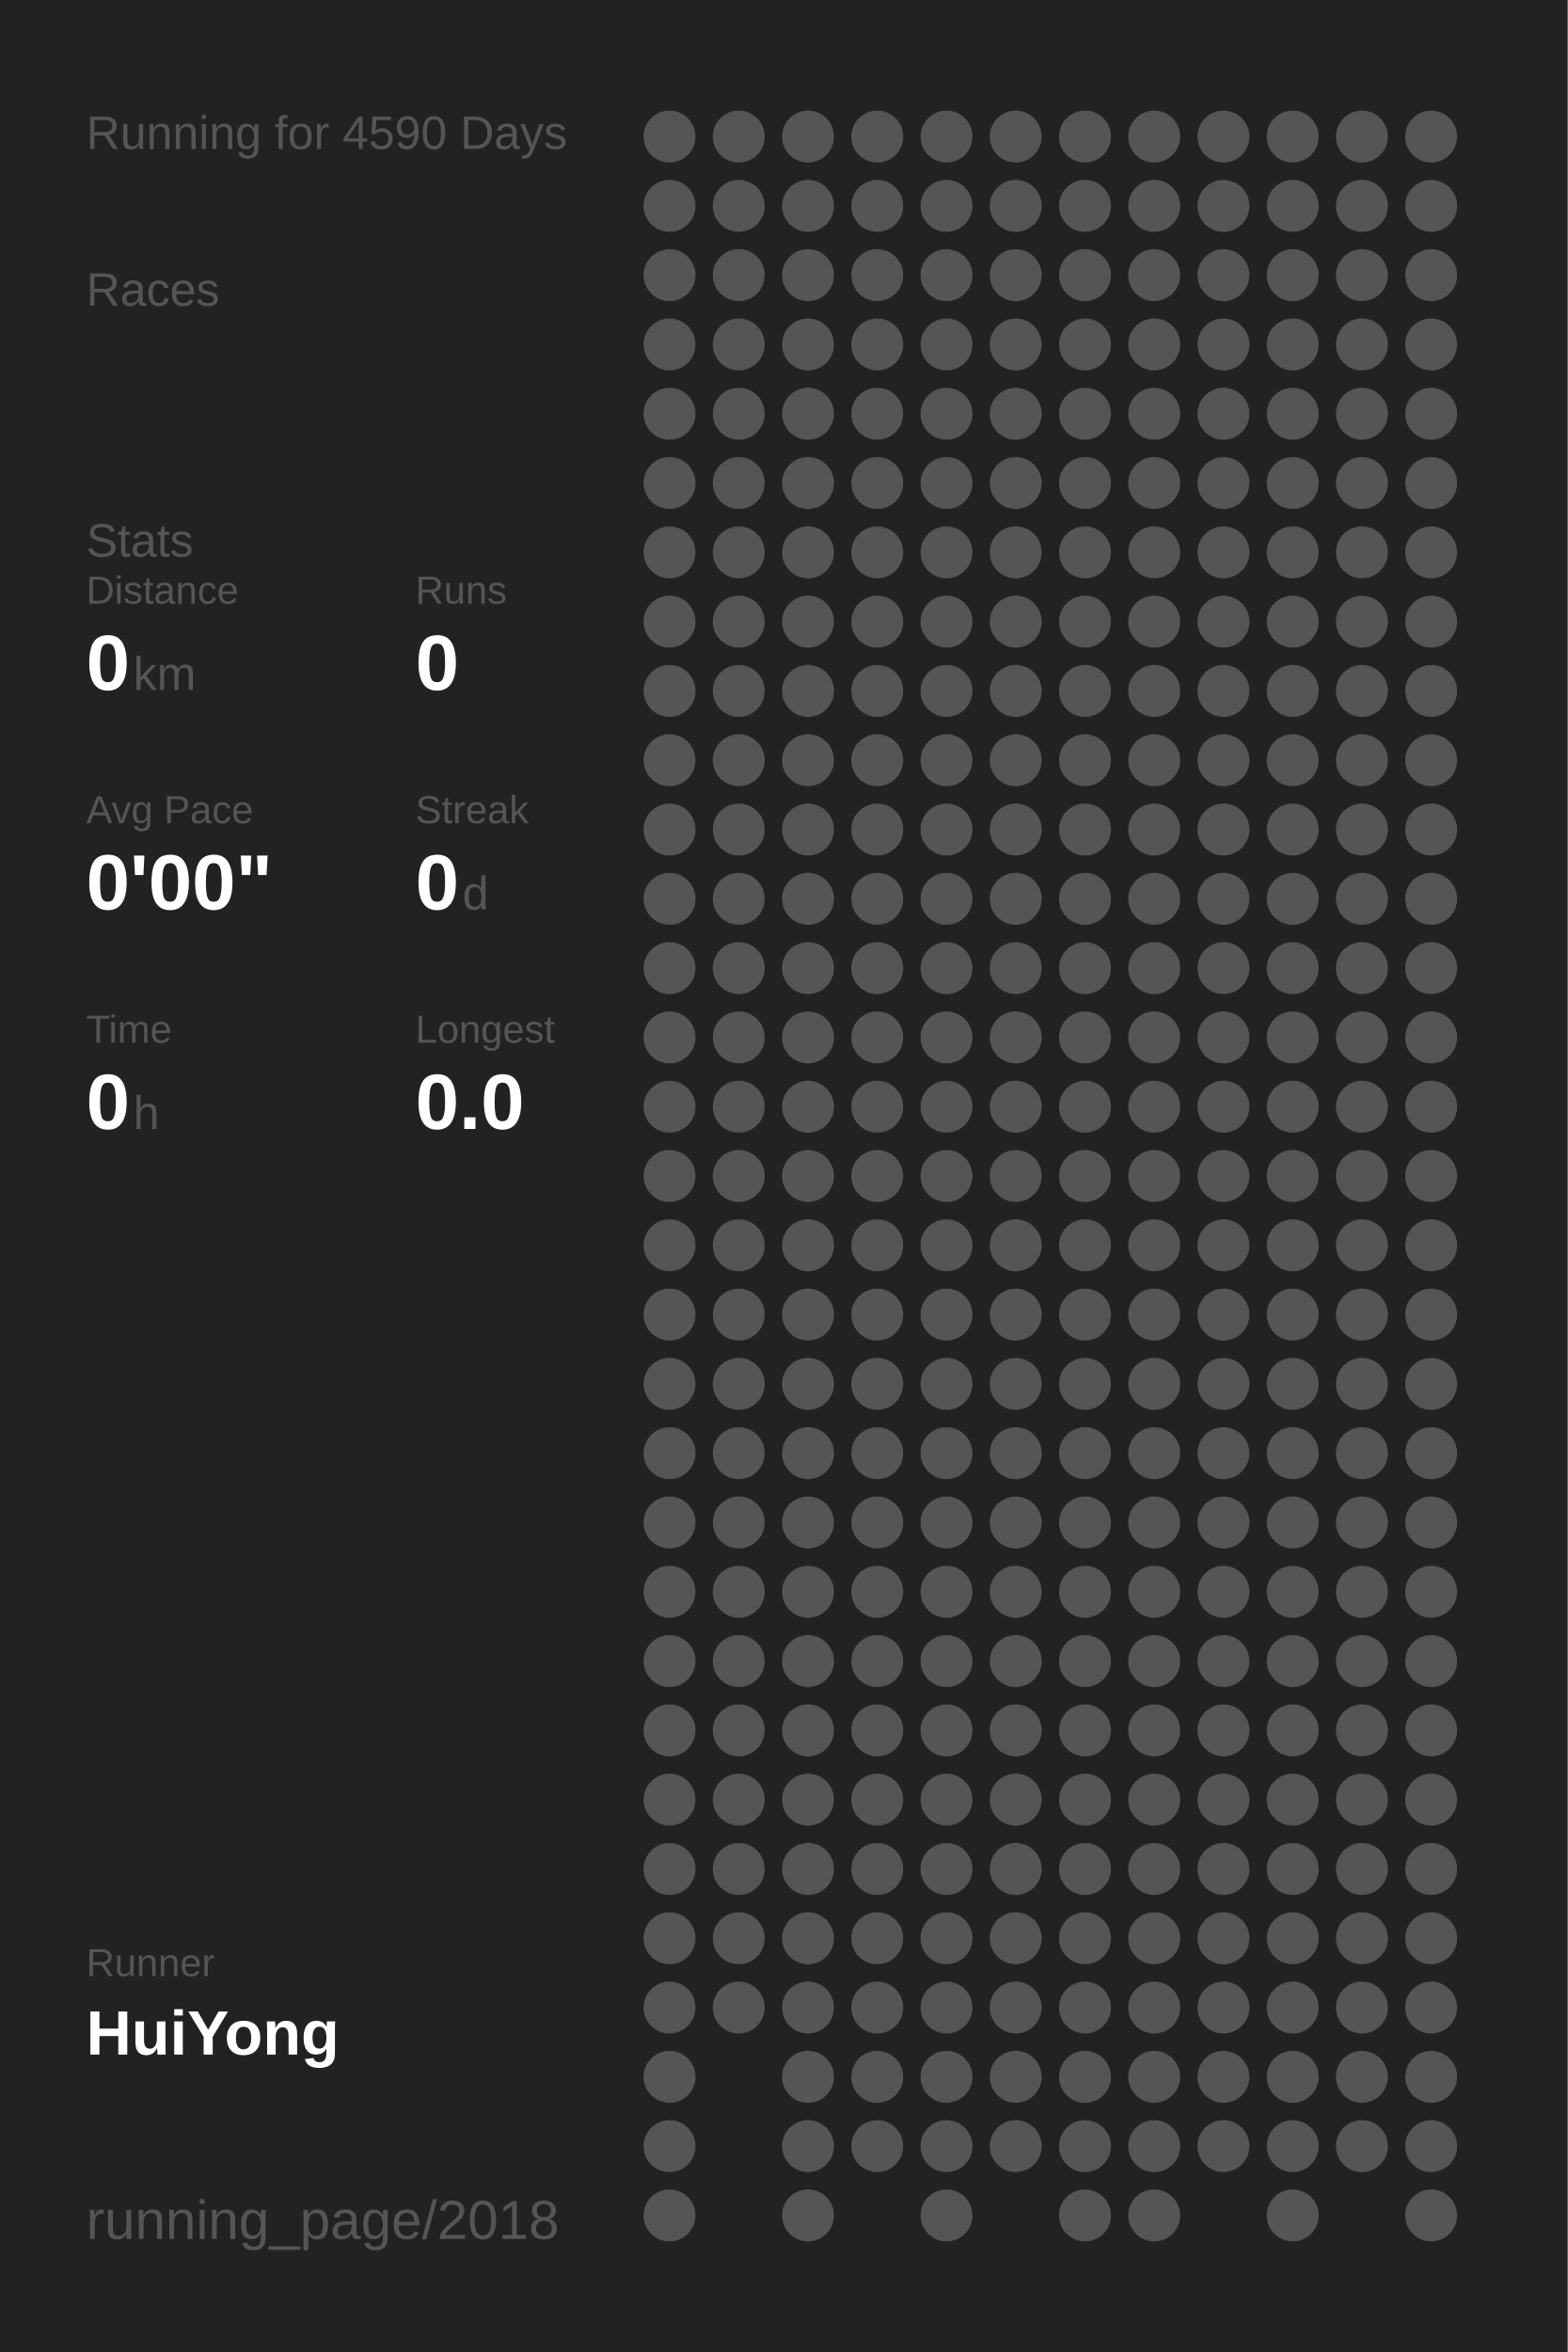
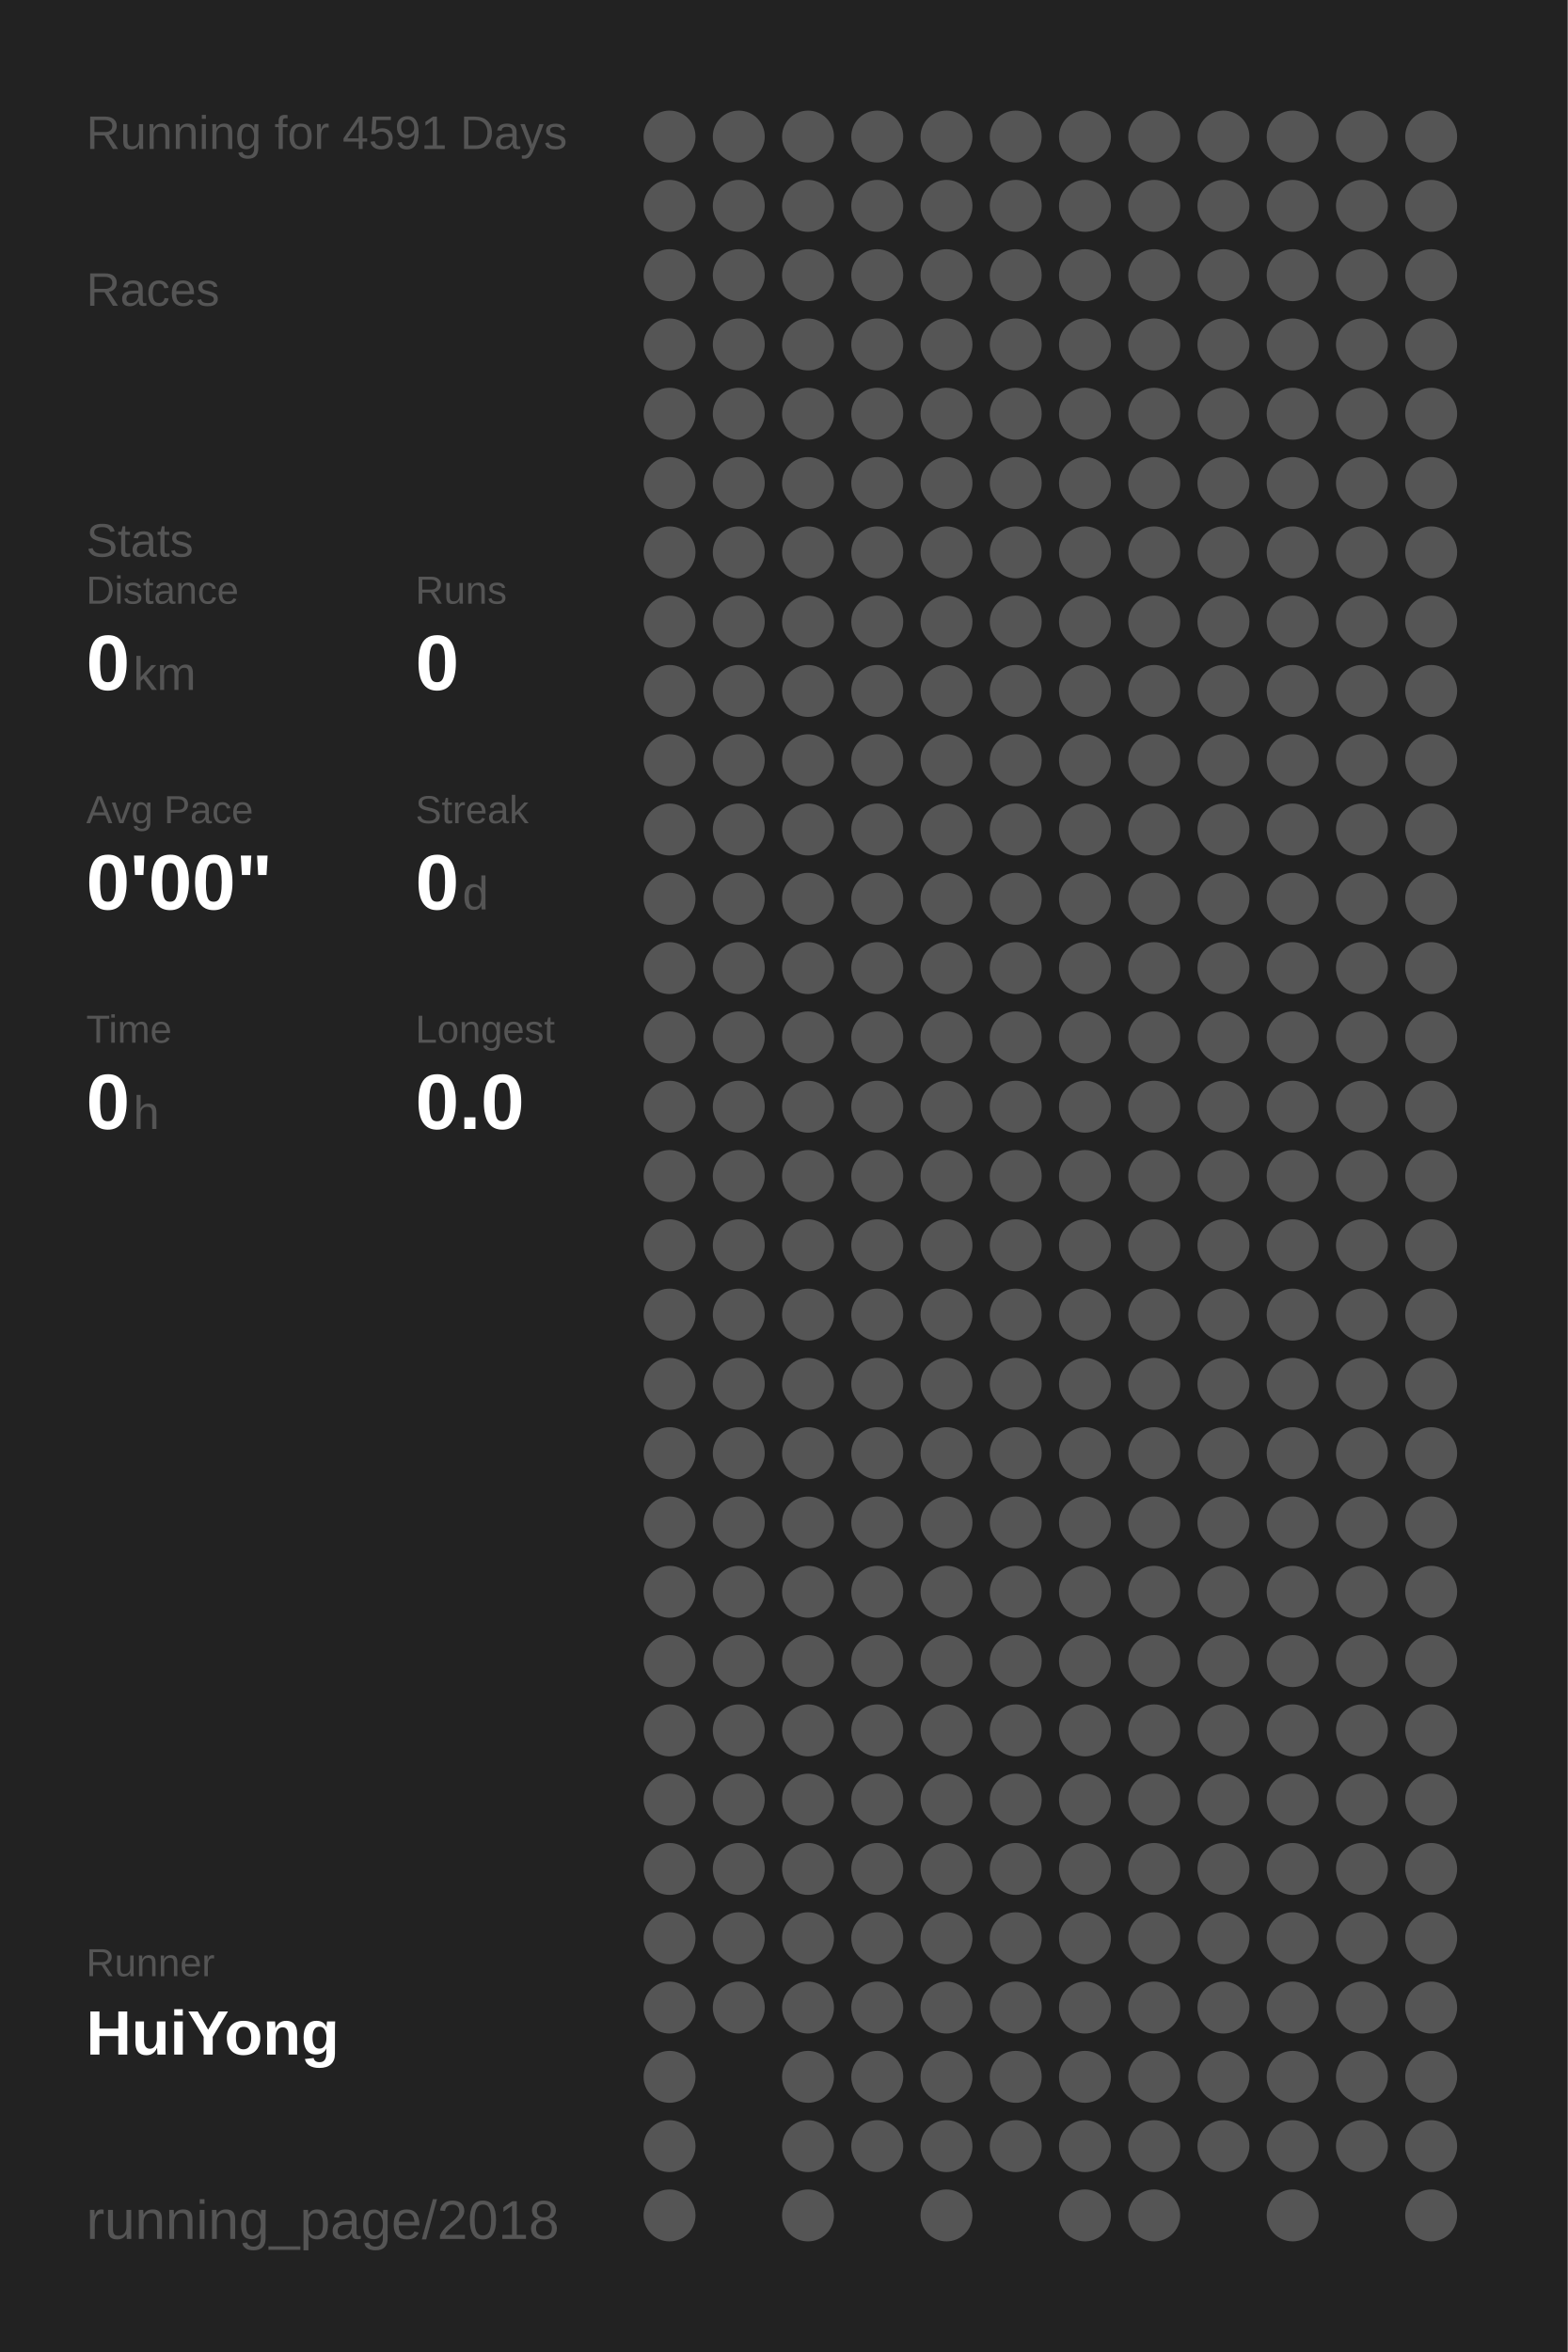
<svg xmlns="http://www.w3.org/2000/svg" baseProfile="full" height="300mm" version="1.1" viewBox="0,0,200,300" width="200mm">
  <defs />
  <rect fill="#222222" height="300" width="200" x="0" y="0" />
-   <text fill="#555555" style="font-size:6px; font-family:Arial;" x="11" y="19">Running for 4590 Days</text>
+   <text fill="#555555" style="font-size:6px; font-family:Arial;" x="11" y="19">Running for 4591 Days</text>
  <text fill="#555555" style="font-size:6px; font-family:Arial;" x="11" y="39">Races</text>
  <text fill="#555555" style="font-size:6px; font-family:Arial;" x="11" y="71">Stats</text>
  <text fill="#555555" style="font-size:5px; font-family:Arial;" x="11" y="77">Distance</text>
  <text fill="#FFFFFF" style="font-size:10px; font-family:Arial; font-weight:bold;" x="11" y="88">0</text>
  <text fill="#555555" style="font-size:6px; font-family:Arial;" x="17" y="88">km</text>
  <text fill="#555555" style="font-size:5px; font-family:Arial;" x="53" y="77">Runs</text>
  <text fill="#FFFFFF" style="font-size:10px; font-family:Arial; font-weight:bold;" x="53" y="88">0</text>
  <text fill="#555555" style="font-size:5px; font-family:Arial;" x="11" y="105">Avg Pace</text>
  <text fill="#FFFFFF" style="font-size:10px; font-family:Arial; font-weight:bold;" x="11" y="116">0'00"</text>
  <text fill="#555555" style="font-size:5px; font-family:Arial;" x="53" y="105">Streak</text>
  <text fill="#FFFFFF" style="font-size:10px; font-family:Arial; font-weight:bold;" x="53" y="116">0</text>
  <text fill="#555555" style="font-size:6px; font-family:Arial;" x="59" y="116">d</text>
  <text fill="#555555" style="font-size:5px; font-family:Arial;" x="11" y="133">Time</text>
  <text fill="#FFFFFF" style="font-size:10px; font-family:Arial; font-weight:bold;" x="11" y="144">0</text>
  <text fill="#555555" style="font-size:6px; font-family:Arial;" x="17" y="144">h</text>
  <text fill="#555555" style="font-size:5px; font-family:Arial;" x="53" y="133">Longest</text>
  <text fill="#FFFFFF" style="font-size:10px; font-family:Arial; font-weight:bold;" x="53" y="144">0.0</text>
  <text fill="#555555" style="font-size:5px; font-family:Arial;" x="11" y="252.065">Runner</text>
  <text fill="#FFFFFF" style="font-size:8px; font-family:Arial; font-weight:bold;" x="11" y="262.065">HuiYong</text>
  <text fill="#555555" style="font-size:7px; font-family:Arial;" x="11" y="285.581">running_page/2018</text>
  <circle cx="85.417" cy="17.419" fill="#555555" r="3.312" />
  <circle cx="85.417" cy="26.258" fill="#555555" r="3.312" />
  <circle cx="85.417" cy="35.097" fill="#555555" r="3.312" />
  <circle cx="85.417" cy="43.935" fill="#555555" r="3.312" />
  <circle cx="85.417" cy="52.774" fill="#555555" r="3.312" />
  <circle cx="85.417" cy="61.613" fill="#555555" r="3.312" />
  <circle cx="85.417" cy="70.452" fill="#555555" r="3.312" />
  <circle cx="85.417" cy="79.29" fill="#555555" r="3.312" />
  <circle cx="85.417" cy="88.129" fill="#555555" r="3.312" />
  <circle cx="85.417" cy="96.968" fill="#555555" r="3.312" />
  <circle cx="85.417" cy="105.806" fill="#555555" r="3.312" />
  <circle cx="85.417" cy="114.645" fill="#555555" r="3.312" />
  <circle cx="85.417" cy="123.484" fill="#555555" r="3.312" />
  <circle cx="85.417" cy="132.323" fill="#555555" r="3.312" />
  <circle cx="85.417" cy="141.161" fill="#555555" r="3.312" />
  <circle cx="85.417" cy="150" fill="#555555" r="3.312" />
  <circle cx="85.417" cy="158.839" fill="#555555" r="3.312" />
  <circle cx="85.417" cy="167.677" fill="#555555" r="3.312" />
  <circle cx="85.417" cy="176.516" fill="#555555" r="3.312" />
  <circle cx="85.417" cy="185.355" fill="#555555" r="3.312" />
  <circle cx="85.417" cy="194.194" fill="#555555" r="3.312" />
  <circle cx="85.417" cy="203.032" fill="#555555" r="3.312" />
  <circle cx="85.417" cy="211.871" fill="#555555" r="3.312" />
  <circle cx="85.417" cy="220.71" fill="#555555" r="3.312" />
  <circle cx="85.417" cy="229.548" fill="#555555" r="3.312" />
  <circle cx="85.417" cy="238.387" fill="#555555" r="3.312" />
  <circle cx="85.417" cy="247.226" fill="#555555" r="3.312" />
  <circle cx="85.417" cy="256.065" fill="#555555" r="3.312" />
  <circle cx="85.417" cy="264.903" fill="#555555" r="3.312" />
  <circle cx="85.417" cy="273.742" fill="#555555" r="3.312" />
  <circle cx="85.417" cy="282.581" fill="#555555" r="3.312" />
  <circle cx="94.25" cy="17.419" fill="#555555" r="3.312" />
  <circle cx="94.25" cy="26.258" fill="#555555" r="3.312" />
  <circle cx="94.25" cy="35.097" fill="#555555" r="3.312" />
  <circle cx="94.25" cy="43.935" fill="#555555" r="3.312" />
  <circle cx="94.25" cy="52.774" fill="#555555" r="3.312" />
  <circle cx="94.25" cy="61.613" fill="#555555" r="3.312" />
  <circle cx="94.25" cy="70.452" fill="#555555" r="3.312" />
  <circle cx="94.25" cy="79.29" fill="#555555" r="3.312" />
  <circle cx="94.25" cy="88.129" fill="#555555" r="3.312" />
  <circle cx="94.25" cy="96.968" fill="#555555" r="3.312" />
  <circle cx="94.25" cy="105.806" fill="#555555" r="3.312" />
  <circle cx="94.25" cy="114.645" fill="#555555" r="3.312" />
  <circle cx="94.25" cy="123.484" fill="#555555" r="3.312" />
  <circle cx="94.25" cy="132.323" fill="#555555" r="3.312" />
  <circle cx="94.25" cy="141.161" fill="#555555" r="3.312" />
  <circle cx="94.25" cy="150" fill="#555555" r="3.312" />
  <circle cx="94.25" cy="158.839" fill="#555555" r="3.312" />
  <circle cx="94.25" cy="167.677" fill="#555555" r="3.312" />
  <circle cx="94.25" cy="176.516" fill="#555555" r="3.312" />
  <circle cx="94.25" cy="185.355" fill="#555555" r="3.312" />
  <circle cx="94.25" cy="194.194" fill="#555555" r="3.312" />
  <circle cx="94.25" cy="203.032" fill="#555555" r="3.312" />
  <circle cx="94.25" cy="211.871" fill="#555555" r="3.312" />
  <circle cx="94.25" cy="220.71" fill="#555555" r="3.312" />
  <circle cx="94.25" cy="229.548" fill="#555555" r="3.312" />
  <circle cx="94.25" cy="238.387" fill="#555555" r="3.312" />
  <circle cx="94.25" cy="247.226" fill="#555555" r="3.312" />
  <circle cx="94.25" cy="256.065" fill="#555555" r="3.312" />
  <circle cx="103.083" cy="17.419" fill="#555555" r="3.312" />
  <circle cx="103.083" cy="26.258" fill="#555555" r="3.312" />
  <circle cx="103.083" cy="35.097" fill="#555555" r="3.312" />
  <circle cx="103.083" cy="43.935" fill="#555555" r="3.312" />
  <circle cx="103.083" cy="52.774" fill="#555555" r="3.312" />
  <circle cx="103.083" cy="61.613" fill="#555555" r="3.312" />
  <circle cx="103.083" cy="70.452" fill="#555555" r="3.312" />
  <circle cx="103.083" cy="79.29" fill="#555555" r="3.312" />
  <circle cx="103.083" cy="88.129" fill="#555555" r="3.312" />
  <circle cx="103.083" cy="96.968" fill="#555555" r="3.312" />
  <circle cx="103.083" cy="105.806" fill="#555555" r="3.312" />
  <circle cx="103.083" cy="114.645" fill="#555555" r="3.312" />
  <circle cx="103.083" cy="123.484" fill="#555555" r="3.312" />
  <circle cx="103.083" cy="132.323" fill="#555555" r="3.312" />
  <circle cx="103.083" cy="141.161" fill="#555555" r="3.312" />
  <circle cx="103.083" cy="150" fill="#555555" r="3.312" />
  <circle cx="103.083" cy="158.839" fill="#555555" r="3.312" />
  <circle cx="103.083" cy="167.677" fill="#555555" r="3.312" />
  <circle cx="103.083" cy="176.516" fill="#555555" r="3.312" />
  <circle cx="103.083" cy="185.355" fill="#555555" r="3.312" />
  <circle cx="103.083" cy="194.194" fill="#555555" r="3.312" />
  <circle cx="103.083" cy="203.032" fill="#555555" r="3.312" />
  <circle cx="103.083" cy="211.871" fill="#555555" r="3.312" />
  <circle cx="103.083" cy="220.71" fill="#555555" r="3.312" />
  <circle cx="103.083" cy="229.548" fill="#555555" r="3.312" />
  <circle cx="103.083" cy="238.387" fill="#555555" r="3.312" />
  <circle cx="103.083" cy="247.226" fill="#555555" r="3.312" />
  <circle cx="103.083" cy="256.065" fill="#555555" r="3.312" />
  <circle cx="103.083" cy="264.903" fill="#555555" r="3.312" />
  <circle cx="103.083" cy="273.742" fill="#555555" r="3.312" />
  <circle cx="103.083" cy="282.581" fill="#555555" r="3.312" />
  <circle cx="111.917" cy="17.419" fill="#555555" r="3.312" />
  <circle cx="111.917" cy="26.258" fill="#555555" r="3.312" />
  <circle cx="111.917" cy="35.097" fill="#555555" r="3.312" />
  <circle cx="111.917" cy="43.935" fill="#555555" r="3.312" />
  <circle cx="111.917" cy="52.774" fill="#555555" r="3.312" />
  <circle cx="111.917" cy="61.613" fill="#555555" r="3.312" />
  <circle cx="111.917" cy="70.452" fill="#555555" r="3.312" />
  <circle cx="111.917" cy="79.29" fill="#555555" r="3.312" />
  <circle cx="111.917" cy="88.129" fill="#555555" r="3.312" />
  <circle cx="111.917" cy="96.968" fill="#555555" r="3.312" />
  <circle cx="111.917" cy="105.806" fill="#555555" r="3.312" />
  <circle cx="111.917" cy="114.645" fill="#555555" r="3.312" />
  <circle cx="111.917" cy="123.484" fill="#555555" r="3.312" />
  <circle cx="111.917" cy="132.323" fill="#555555" r="3.312" />
  <circle cx="111.917" cy="141.161" fill="#555555" r="3.312" />
  <circle cx="111.917" cy="150" fill="#555555" r="3.312" />
  <circle cx="111.917" cy="158.839" fill="#555555" r="3.312" />
  <circle cx="111.917" cy="167.677" fill="#555555" r="3.312" />
  <circle cx="111.917" cy="176.516" fill="#555555" r="3.312" />
  <circle cx="111.917" cy="185.355" fill="#555555" r="3.312" />
  <circle cx="111.917" cy="194.194" fill="#555555" r="3.312" />
  <circle cx="111.917" cy="203.032" fill="#555555" r="3.312" />
  <circle cx="111.917" cy="211.871" fill="#555555" r="3.312" />
  <circle cx="111.917" cy="220.71" fill="#555555" r="3.312" />
  <circle cx="111.917" cy="229.548" fill="#555555" r="3.312" />
  <circle cx="111.917" cy="238.387" fill="#555555" r="3.312" />
  <circle cx="111.917" cy="247.226" fill="#555555" r="3.312" />
  <circle cx="111.917" cy="256.065" fill="#555555" r="3.312" />
  <circle cx="111.917" cy="264.903" fill="#555555" r="3.312" />
  <circle cx="111.917" cy="273.742" fill="#555555" r="3.312" />
  <circle cx="120.75" cy="17.419" fill="#555555" r="3.312" />
  <circle cx="120.75" cy="26.258" fill="#555555" r="3.312" />
  <circle cx="120.75" cy="35.097" fill="#555555" r="3.312" />
  <circle cx="120.75" cy="43.935" fill="#555555" r="3.312" />
  <circle cx="120.75" cy="52.774" fill="#555555" r="3.312" />
  <circle cx="120.75" cy="61.613" fill="#555555" r="3.312" />
  <circle cx="120.75" cy="70.452" fill="#555555" r="3.312" />
  <circle cx="120.75" cy="79.29" fill="#555555" r="3.312" />
  <circle cx="120.75" cy="88.129" fill="#555555" r="3.312" />
  <circle cx="120.75" cy="96.968" fill="#555555" r="3.312" />
  <circle cx="120.75" cy="105.806" fill="#555555" r="3.312" />
  <circle cx="120.75" cy="114.645" fill="#555555" r="3.312" />
  <circle cx="120.75" cy="123.484" fill="#555555" r="3.312" />
  <circle cx="120.75" cy="132.323" fill="#555555" r="3.312" />
  <circle cx="120.75" cy="141.161" fill="#555555" r="3.312" />
  <circle cx="120.75" cy="150" fill="#555555" r="3.312" />
  <circle cx="120.75" cy="158.839" fill="#555555" r="3.312" />
  <circle cx="120.75" cy="167.677" fill="#555555" r="3.312" />
  <circle cx="120.75" cy="176.516" fill="#555555" r="3.312" />
  <circle cx="120.75" cy="185.355" fill="#555555" r="3.312" />
  <circle cx="120.75" cy="194.194" fill="#555555" r="3.312" />
  <circle cx="120.75" cy="203.032" fill="#555555" r="3.312" />
  <circle cx="120.75" cy="211.871" fill="#555555" r="3.312" />
  <circle cx="120.75" cy="220.71" fill="#555555" r="3.312" />
  <circle cx="120.75" cy="229.548" fill="#555555" r="3.312" />
  <circle cx="120.75" cy="238.387" fill="#555555" r="3.312" />
  <circle cx="120.75" cy="247.226" fill="#555555" r="3.312" />
  <circle cx="120.75" cy="256.065" fill="#555555" r="3.312" />
  <circle cx="120.75" cy="264.903" fill="#555555" r="3.312" />
  <circle cx="120.75" cy="273.742" fill="#555555" r="3.312" />
  <circle cx="120.75" cy="282.581" fill="#555555" r="3.312" />
  <circle cx="129.583" cy="17.419" fill="#555555" r="3.312" />
  <circle cx="129.583" cy="26.258" fill="#555555" r="3.312" />
  <circle cx="129.583" cy="35.097" fill="#555555" r="3.312" />
  <circle cx="129.583" cy="43.935" fill="#555555" r="3.312" />
  <circle cx="129.583" cy="52.774" fill="#555555" r="3.312" />
  <circle cx="129.583" cy="61.613" fill="#555555" r="3.312" />
  <circle cx="129.583" cy="70.452" fill="#555555" r="3.312" />
  <circle cx="129.583" cy="79.29" fill="#555555" r="3.312" />
  <circle cx="129.583" cy="88.129" fill="#555555" r="3.312" />
  <circle cx="129.583" cy="96.968" fill="#555555" r="3.312" />
  <circle cx="129.583" cy="105.806" fill="#555555" r="3.312" />
  <circle cx="129.583" cy="114.645" fill="#555555" r="3.312" />
  <circle cx="129.583" cy="123.484" fill="#555555" r="3.312" />
  <circle cx="129.583" cy="132.323" fill="#555555" r="3.312" />
  <circle cx="129.583" cy="141.161" fill="#555555" r="3.312" />
  <circle cx="129.583" cy="150" fill="#555555" r="3.312" />
  <circle cx="129.583" cy="158.839" fill="#555555" r="3.312" />
  <circle cx="129.583" cy="167.677" fill="#555555" r="3.312" />
  <circle cx="129.583" cy="176.516" fill="#555555" r="3.312" />
  <circle cx="129.583" cy="185.355" fill="#555555" r="3.312" />
  <circle cx="129.583" cy="194.194" fill="#555555" r="3.312" />
  <circle cx="129.583" cy="203.032" fill="#555555" r="3.312" />
  <circle cx="129.583" cy="211.871" fill="#555555" r="3.312" />
  <circle cx="129.583" cy="220.71" fill="#555555" r="3.312" />
  <circle cx="129.583" cy="229.548" fill="#555555" r="3.312" />
  <circle cx="129.583" cy="238.387" fill="#555555" r="3.312" />
  <circle cx="129.583" cy="247.226" fill="#555555" r="3.312" />
  <circle cx="129.583" cy="256.065" fill="#555555" r="3.312" />
  <circle cx="129.583" cy="264.903" fill="#555555" r="3.312" />
  <circle cx="129.583" cy="273.742" fill="#555555" r="3.312" />
  <circle cx="138.417" cy="17.419" fill="#555555" r="3.312" />
  <circle cx="138.417" cy="26.258" fill="#555555" r="3.312" />
  <circle cx="138.417" cy="35.097" fill="#555555" r="3.312" />
  <circle cx="138.417" cy="43.935" fill="#555555" r="3.312" />
  <circle cx="138.417" cy="52.774" fill="#555555" r="3.312" />
  <circle cx="138.417" cy="61.613" fill="#555555" r="3.312" />
  <circle cx="138.417" cy="70.452" fill="#555555" r="3.312" />
  <circle cx="138.417" cy="79.29" fill="#555555" r="3.312" />
  <circle cx="138.417" cy="88.129" fill="#555555" r="3.312" />
  <circle cx="138.417" cy="96.968" fill="#555555" r="3.312" />
  <circle cx="138.417" cy="105.806" fill="#555555" r="3.312" />
  <circle cx="138.417" cy="114.645" fill="#555555" r="3.312" />
  <circle cx="138.417" cy="123.484" fill="#555555" r="3.312" />
  <circle cx="138.417" cy="132.323" fill="#555555" r="3.312" />
  <circle cx="138.417" cy="141.161" fill="#555555" r="3.312" />
  <circle cx="138.417" cy="150" fill="#555555" r="3.312" />
  <circle cx="138.417" cy="158.839" fill="#555555" r="3.312" />
  <circle cx="138.417" cy="167.677" fill="#555555" r="3.312" />
  <circle cx="138.417" cy="176.516" fill="#555555" r="3.312" />
  <circle cx="138.417" cy="185.355" fill="#555555" r="3.312" />
  <circle cx="138.417" cy="194.194" fill="#555555" r="3.312" />
  <circle cx="138.417" cy="203.032" fill="#555555" r="3.312" />
  <circle cx="138.417" cy="211.871" fill="#555555" r="3.312" />
  <circle cx="138.417" cy="220.71" fill="#555555" r="3.312" />
  <circle cx="138.417" cy="229.548" fill="#555555" r="3.312" />
  <circle cx="138.417" cy="238.387" fill="#555555" r="3.312" />
  <circle cx="138.417" cy="247.226" fill="#555555" r="3.312" />
  <circle cx="138.417" cy="256.065" fill="#555555" r="3.312" />
  <circle cx="138.417" cy="264.903" fill="#555555" r="3.312" />
  <circle cx="138.417" cy="273.742" fill="#555555" r="3.312" />
  <circle cx="138.417" cy="282.581" fill="#555555" r="3.312" />
  <circle cx="147.25" cy="17.419" fill="#555555" r="3.312" />
  <circle cx="147.25" cy="26.258" fill="#555555" r="3.312" />
  <circle cx="147.25" cy="35.097" fill="#555555" r="3.312" />
  <circle cx="147.25" cy="43.935" fill="#555555" r="3.312" />
  <circle cx="147.25" cy="52.774" fill="#555555" r="3.312" />
  <circle cx="147.25" cy="61.613" fill="#555555" r="3.312" />
  <circle cx="147.25" cy="70.452" fill="#555555" r="3.312" />
  <circle cx="147.25" cy="79.29" fill="#555555" r="3.312" />
  <circle cx="147.25" cy="88.129" fill="#555555" r="3.312" />
  <circle cx="147.25" cy="96.968" fill="#555555" r="3.312" />
  <circle cx="147.25" cy="105.806" fill="#555555" r="3.312" />
  <circle cx="147.25" cy="114.645" fill="#555555" r="3.312" />
  <circle cx="147.25" cy="123.484" fill="#555555" r="3.312" />
  <circle cx="147.25" cy="132.323" fill="#555555" r="3.312" />
  <circle cx="147.25" cy="141.161" fill="#555555" r="3.312" />
  <circle cx="147.25" cy="150" fill="#555555" r="3.312" />
  <circle cx="147.25" cy="158.839" fill="#555555" r="3.312" />
  <circle cx="147.25" cy="167.677" fill="#555555" r="3.312" />
  <circle cx="147.25" cy="176.516" fill="#555555" r="3.312" />
  <circle cx="147.25" cy="185.355" fill="#555555" r="3.312" />
  <circle cx="147.25" cy="194.194" fill="#555555" r="3.312" />
  <circle cx="147.25" cy="203.032" fill="#555555" r="3.312" />
  <circle cx="147.25" cy="211.871" fill="#555555" r="3.312" />
  <circle cx="147.25" cy="220.71" fill="#555555" r="3.312" />
  <circle cx="147.25" cy="229.548" fill="#555555" r="3.312" />
  <circle cx="147.25" cy="238.387" fill="#555555" r="3.312" />
  <circle cx="147.25" cy="247.226" fill="#555555" r="3.312" />
  <circle cx="147.25" cy="256.065" fill="#555555" r="3.312" />
  <circle cx="147.25" cy="264.903" fill="#555555" r="3.312" />
  <circle cx="147.25" cy="273.742" fill="#555555" r="3.312" />
  <circle cx="147.25" cy="282.581" fill="#555555" r="3.312" />
  <circle cx="156.083" cy="17.419" fill="#555555" r="3.312" />
  <circle cx="156.083" cy="26.258" fill="#555555" r="3.312" />
  <circle cx="156.083" cy="35.097" fill="#555555" r="3.312" />
  <circle cx="156.083" cy="43.935" fill="#555555" r="3.312" />
  <circle cx="156.083" cy="52.774" fill="#555555" r="3.312" />
  <circle cx="156.083" cy="61.613" fill="#555555" r="3.312" />
  <circle cx="156.083" cy="70.452" fill="#555555" r="3.312" />
  <circle cx="156.083" cy="79.29" fill="#555555" r="3.312" />
  <circle cx="156.083" cy="88.129" fill="#555555" r="3.312" />
  <circle cx="156.083" cy="96.968" fill="#555555" r="3.312" />
  <circle cx="156.083" cy="105.806" fill="#555555" r="3.312" />
  <circle cx="156.083" cy="114.645" fill="#555555" r="3.312" />
  <circle cx="156.083" cy="123.484" fill="#555555" r="3.312" />
  <circle cx="156.083" cy="132.323" fill="#555555" r="3.312" />
  <circle cx="156.083" cy="141.161" fill="#555555" r="3.312" />
  <circle cx="156.083" cy="150" fill="#555555" r="3.312" />
  <circle cx="156.083" cy="158.839" fill="#555555" r="3.312" />
  <circle cx="156.083" cy="167.677" fill="#555555" r="3.312" />
  <circle cx="156.083" cy="176.516" fill="#555555" r="3.312" />
  <circle cx="156.083" cy="185.355" fill="#555555" r="3.312" />
  <circle cx="156.083" cy="194.194" fill="#555555" r="3.312" />
  <circle cx="156.083" cy="203.032" fill="#555555" r="3.312" />
  <circle cx="156.083" cy="211.871" fill="#555555" r="3.312" />
  <circle cx="156.083" cy="220.71" fill="#555555" r="3.312" />
  <circle cx="156.083" cy="229.548" fill="#555555" r="3.312" />
  <circle cx="156.083" cy="238.387" fill="#555555" r="3.312" />
  <circle cx="156.083" cy="247.226" fill="#555555" r="3.312" />
  <circle cx="156.083" cy="256.065" fill="#555555" r="3.312" />
  <circle cx="156.083" cy="264.903" fill="#555555" r="3.312" />
  <circle cx="156.083" cy="273.742" fill="#555555" r="3.312" />
  <circle cx="164.917" cy="17.419" fill="#555555" r="3.312" />
  <circle cx="164.917" cy="26.258" fill="#555555" r="3.312" />
  <circle cx="164.917" cy="35.097" fill="#555555" r="3.312" />
  <circle cx="164.917" cy="43.935" fill="#555555" r="3.312" />
  <circle cx="164.917" cy="52.774" fill="#555555" r="3.312" />
  <circle cx="164.917" cy="61.613" fill="#555555" r="3.312" />
  <circle cx="164.917" cy="70.452" fill="#555555" r="3.312" />
  <circle cx="164.917" cy="79.29" fill="#555555" r="3.312" />
  <circle cx="164.917" cy="88.129" fill="#555555" r="3.312" />
  <circle cx="164.917" cy="96.968" fill="#555555" r="3.312" />
  <circle cx="164.917" cy="105.806" fill="#555555" r="3.312" />
  <circle cx="164.917" cy="114.645" fill="#555555" r="3.312" />
  <circle cx="164.917" cy="123.484" fill="#555555" r="3.312" />
  <circle cx="164.917" cy="132.323" fill="#555555" r="3.312" />
  <circle cx="164.917" cy="141.161" fill="#555555" r="3.312" />
  <circle cx="164.917" cy="150" fill="#555555" r="3.312" />
  <circle cx="164.917" cy="158.839" fill="#555555" r="3.312" />
  <circle cx="164.917" cy="167.677" fill="#555555" r="3.312" />
  <circle cx="164.917" cy="176.516" fill="#555555" r="3.312" />
  <circle cx="164.917" cy="185.355" fill="#555555" r="3.312" />
  <circle cx="164.917" cy="194.194" fill="#555555" r="3.312" />
  <circle cx="164.917" cy="203.032" fill="#555555" r="3.312" />
  <circle cx="164.917" cy="211.871" fill="#555555" r="3.312" />
  <circle cx="164.917" cy="220.71" fill="#555555" r="3.312" />
  <circle cx="164.917" cy="229.548" fill="#555555" r="3.312" />
  <circle cx="164.917" cy="238.387" fill="#555555" r="3.312" />
  <circle cx="164.917" cy="247.226" fill="#555555" r="3.312" />
  <circle cx="164.917" cy="256.065" fill="#555555" r="3.312" />
  <circle cx="164.917" cy="264.903" fill="#555555" r="3.312" />
  <circle cx="164.917" cy="273.742" fill="#555555" r="3.312" />
  <circle cx="164.917" cy="282.581" fill="#555555" r="3.312" />
  <circle cx="173.75" cy="17.419" fill="#555555" r="3.312" />
  <circle cx="173.75" cy="26.258" fill="#555555" r="3.312" />
  <circle cx="173.75" cy="35.097" fill="#555555" r="3.312" />
  <circle cx="173.75" cy="43.935" fill="#555555" r="3.312" />
  <circle cx="173.75" cy="52.774" fill="#555555" r="3.312" />
  <circle cx="173.75" cy="61.613" fill="#555555" r="3.312" />
  <circle cx="173.75" cy="70.452" fill="#555555" r="3.312" />
  <circle cx="173.75" cy="79.29" fill="#555555" r="3.312" />
  <circle cx="173.75" cy="88.129" fill="#555555" r="3.312" />
  <circle cx="173.75" cy="96.968" fill="#555555" r="3.312" />
  <circle cx="173.75" cy="105.806" fill="#555555" r="3.312" />
  <circle cx="173.75" cy="114.645" fill="#555555" r="3.312" />
  <circle cx="173.75" cy="123.484" fill="#555555" r="3.312" />
  <circle cx="173.75" cy="132.323" fill="#555555" r="3.312" />
  <circle cx="173.75" cy="141.161" fill="#555555" r="3.312" />
  <circle cx="173.75" cy="150" fill="#555555" r="3.312" />
  <circle cx="173.75" cy="158.839" fill="#555555" r="3.312" />
  <circle cx="173.75" cy="167.677" fill="#555555" r="3.312" />
  <circle cx="173.75" cy="176.516" fill="#555555" r="3.312" />
  <circle cx="173.75" cy="185.355" fill="#555555" r="3.312" />
  <circle cx="173.75" cy="194.194" fill="#555555" r="3.312" />
  <circle cx="173.75" cy="203.032" fill="#555555" r="3.312" />
  <circle cx="173.75" cy="211.871" fill="#555555" r="3.312" />
  <circle cx="173.75" cy="220.71" fill="#555555" r="3.312" />
  <circle cx="173.75" cy="229.548" fill="#555555" r="3.312" />
  <circle cx="173.75" cy="238.387" fill="#555555" r="3.312" />
  <circle cx="173.75" cy="247.226" fill="#555555" r="3.312" />
  <circle cx="173.75" cy="256.065" fill="#555555" r="3.312" />
  <circle cx="173.75" cy="264.903" fill="#555555" r="3.312" />
  <circle cx="173.75" cy="273.742" fill="#555555" r="3.312" />
  <circle cx="182.583" cy="17.419" fill="#555555" r="3.312" />
  <circle cx="182.583" cy="26.258" fill="#555555" r="3.312" />
  <circle cx="182.583" cy="35.097" fill="#555555" r="3.312" />
  <circle cx="182.583" cy="43.935" fill="#555555" r="3.312" />
  <circle cx="182.583" cy="52.774" fill="#555555" r="3.312" />
  <circle cx="182.583" cy="61.613" fill="#555555" r="3.312" />
  <circle cx="182.583" cy="70.452" fill="#555555" r="3.312" />
  <circle cx="182.583" cy="79.29" fill="#555555" r="3.312" />
  <circle cx="182.583" cy="88.129" fill="#555555" r="3.312" />
  <circle cx="182.583" cy="96.968" fill="#555555" r="3.312" />
  <circle cx="182.583" cy="105.806" fill="#555555" r="3.312" />
  <circle cx="182.583" cy="114.645" fill="#555555" r="3.312" />
  <circle cx="182.583" cy="123.484" fill="#555555" r="3.312" />
  <circle cx="182.583" cy="132.323" fill="#555555" r="3.312" />
  <circle cx="182.583" cy="141.161" fill="#555555" r="3.312" />
  <circle cx="182.583" cy="150" fill="#555555" r="3.312" />
  <circle cx="182.583" cy="158.839" fill="#555555" r="3.312" />
  <circle cx="182.583" cy="167.677" fill="#555555" r="3.312" />
  <circle cx="182.583" cy="176.516" fill="#555555" r="3.312" />
  <circle cx="182.583" cy="185.355" fill="#555555" r="3.312" />
  <circle cx="182.583" cy="194.194" fill="#555555" r="3.312" />
  <circle cx="182.583" cy="203.032" fill="#555555" r="3.312" />
  <circle cx="182.583" cy="211.871" fill="#555555" r="3.312" />
  <circle cx="182.583" cy="220.71" fill="#555555" r="3.312" />
  <circle cx="182.583" cy="229.548" fill="#555555" r="3.312" />
  <circle cx="182.583" cy="238.387" fill="#555555" r="3.312" />
  <circle cx="182.583" cy="247.226" fill="#555555" r="3.312" />
  <circle cx="182.583" cy="256.065" fill="#555555" r="3.312" />
  <circle cx="182.583" cy="264.903" fill="#555555" r="3.312" />
  <circle cx="182.583" cy="273.742" fill="#555555" r="3.312" />
  <circle cx="182.583" cy="282.581" fill="#555555" r="3.312" />
</svg>
